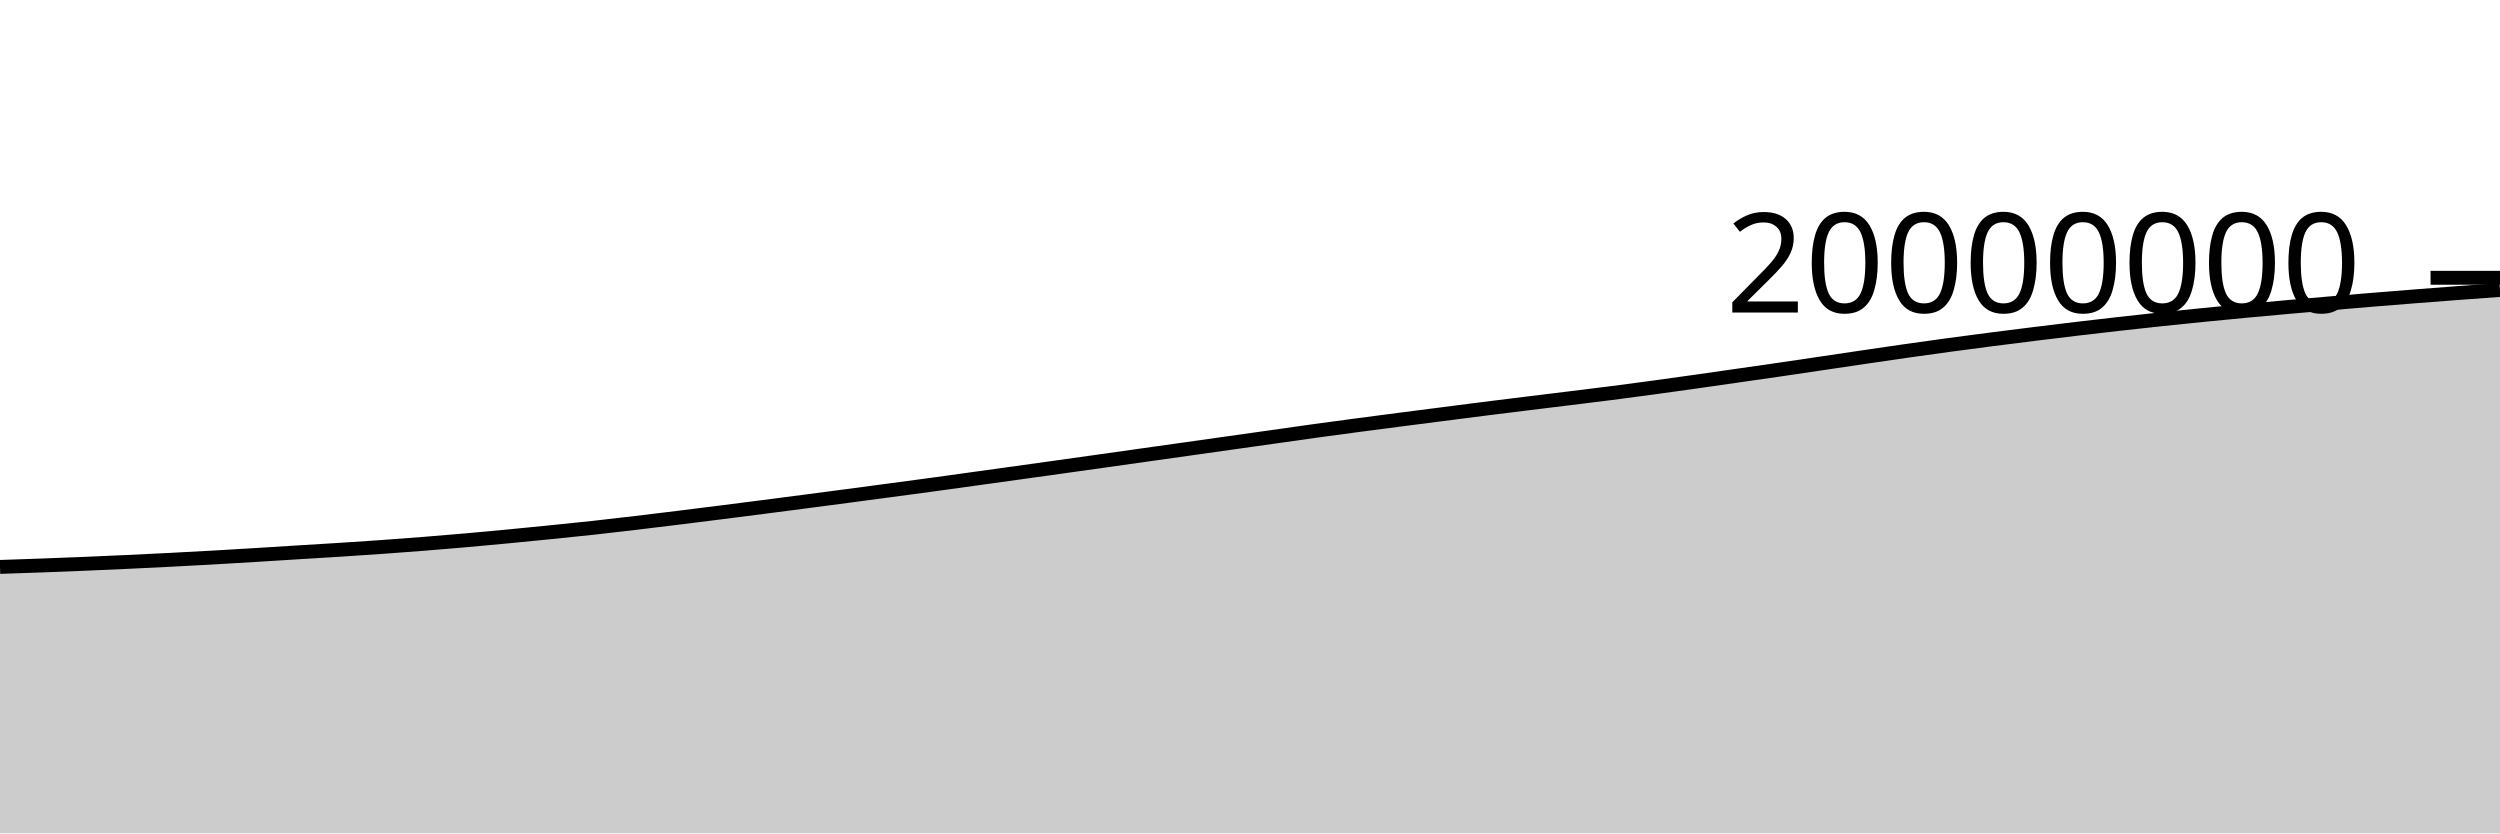
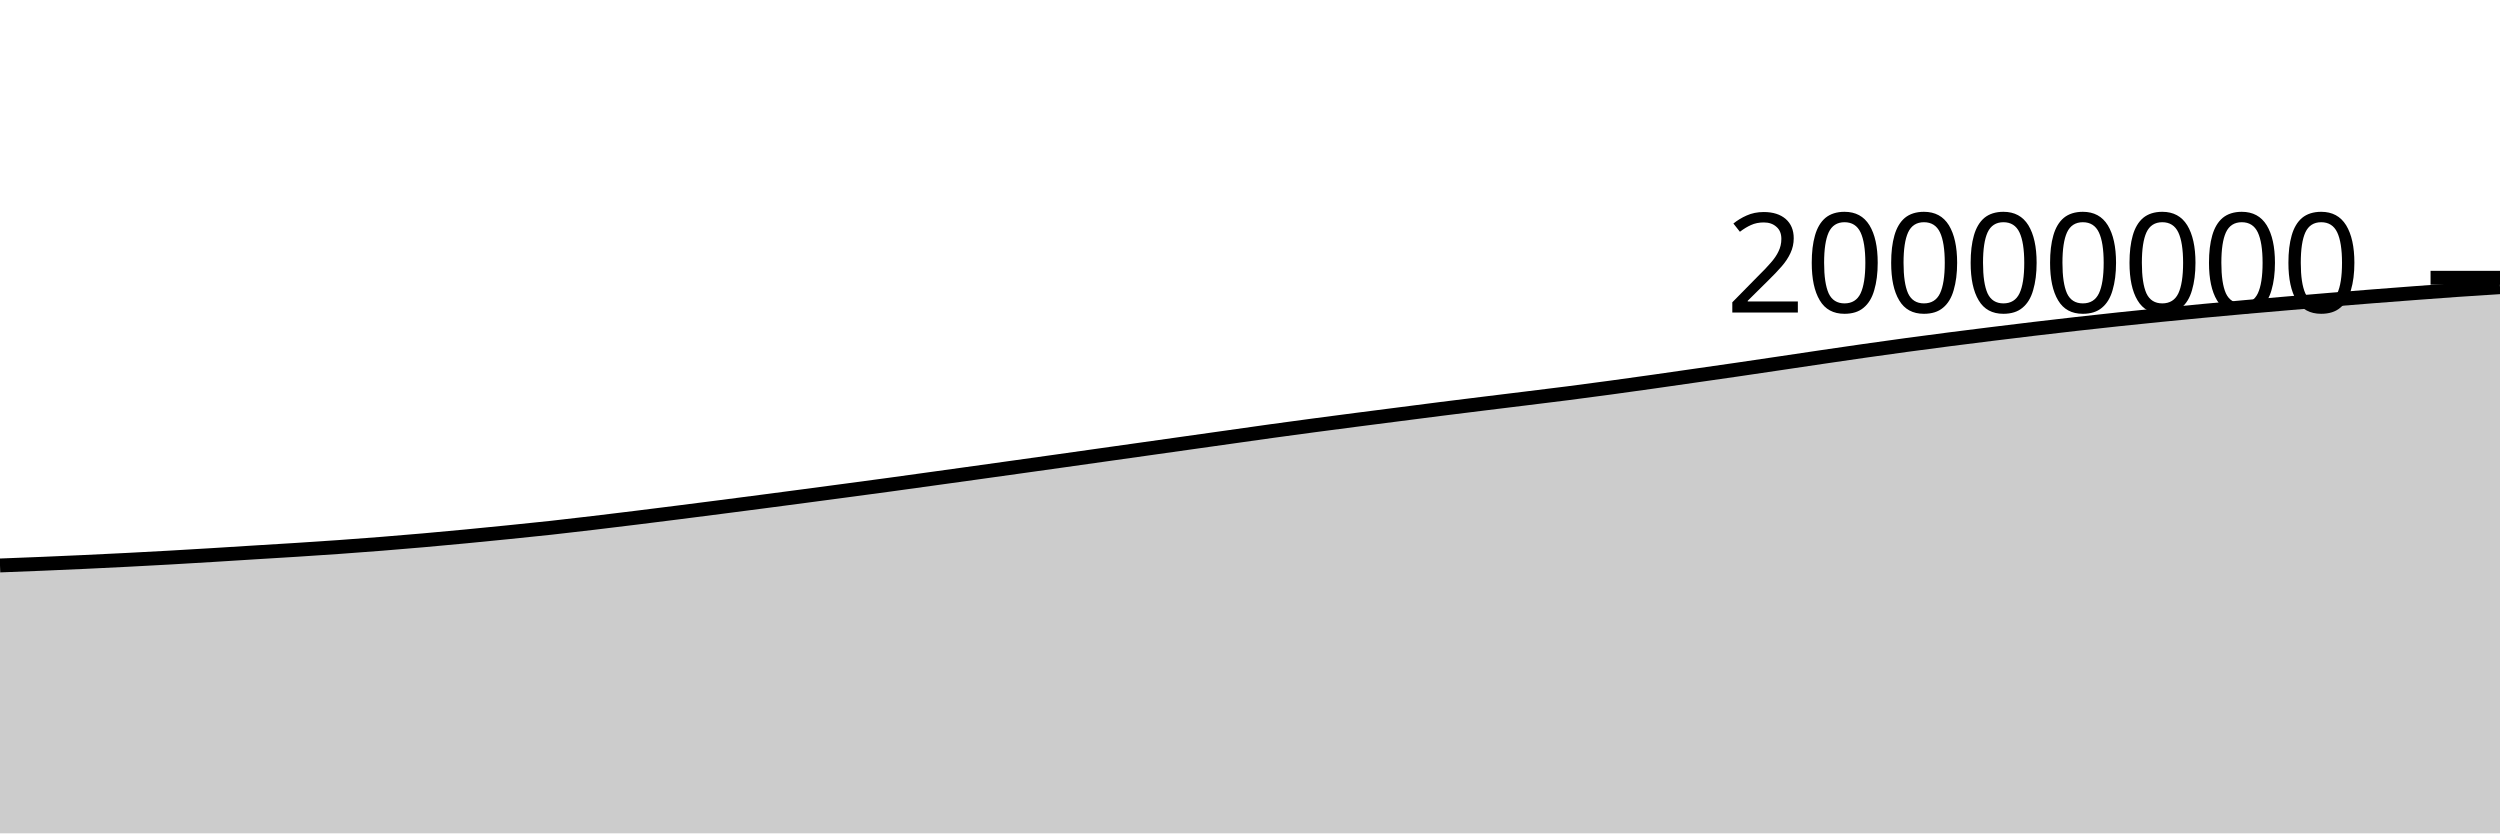
<svg xmlns="http://www.w3.org/2000/svg" viewBox="0 0 180 60">
  <g transform="translate(0,20)">
-     <path class="area" fill="rgba(0, 0, 0, 0.2)" d="M0,20.818C1.017,20.784,2.034,20.75,3.051,20.713C4.068,20.675,5.085,20.635,6.102,20.593C7.119,20.551,8.136,20.507,9.153,20.459C10.169,20.412,11.186,20.363,12.203,20.31C13.22,20.258,14.237,20.203,15.254,20.146C16.271,20.088,17.288,20.028,18.305,19.966C19.322,19.904,20.339,19.838,21.356,19.775C22.373,19.712,23.39,19.653,24.407,19.588C25.424,19.523,26.441,19.457,27.458,19.384C28.475,19.312,29.492,19.236,30.508,19.155C31.525,19.075,32.542,18.99,33.559,18.9C34.576,18.811,35.593,18.716,36.61,18.619C37.627,18.522,38.644,18.421,39.661,18.318C40.678,18.215,41.695,18.114,42.712,18.002C43.729,17.891,44.746,17.77,45.763,17.65C46.78,17.529,47.797,17.406,48.814,17.28C49.831,17.155,50.847,17.027,51.864,16.898C52.881,16.769,53.898,16.639,54.915,16.508C55.932,16.377,56.949,16.245,57.966,16.112C58.983,15.979,60,15.845,61.017,15.71C62.034,15.575,63.051,15.44,64.068,15.304C65.085,15.168,66.102,15.033,67.119,14.894C68.136,14.755,69.153,14.613,70.169,14.472C71.186,14.332,72.203,14.191,73.22,14.049C74.237,13.908,75.254,13.765,76.271,13.623C77.288,13.48,78.305,13.338,79.322,13.195C80.339,13.051,81.356,12.907,82.373,12.764C83.39,12.62,84.407,12.477,85.424,12.334C86.441,12.19,87.458,12.047,88.475,11.903C89.492,11.76,90.508,11.616,91.525,11.473C92.542,11.329,93.559,11.182,94.576,11.041C95.593,10.901,96.61,10.764,97.627,10.629C98.644,10.494,99.661,10.361,100.678,10.229C101.695,10.097,102.712,9.968,103.729,9.837C104.746,9.706,105.763,9.573,106.78,9.445C107.797,9.316,108.814,9.191,109.831,9.066C110.847,8.94,111.864,8.818,112.881,8.692C113.898,8.567,114.915,8.445,115.932,8.314C116.949,8.184,117.966,8.048,118.983,7.91C120,7.772,121.017,7.63,122.034,7.486C123.051,7.342,124.068,7.194,125.085,7.048C126.102,6.902,127.119,6.758,128.136,6.61C129.153,6.461,130.169,6.31,131.186,6.159C132.203,6.008,133.22,5.855,134.237,5.705C135.254,5.555,136.271,5.406,137.288,5.261C138.305,5.116,139.322,4.974,140.339,4.836C141.356,4.698,142.373,4.564,143.39,4.433C144.407,4.301,145.424,4.175,146.441,4.049C147.458,3.923,148.475,3.799,149.492,3.678C150.508,3.557,151.525,3.438,152.542,3.324C153.559,3.209,154.576,3.098,155.593,2.99C156.61,2.882,157.627,2.778,158.644,2.677C159.661,2.575,160.678,2.477,161.695,2.382C162.712,2.286,163.729,2.193,164.746,2.103C165.763,2.012,166.78,1.925,167.797,1.838C168.814,1.751,169.831,1.664,170.847,1.58C171.864,1.497,172.881,1.415,173.898,1.335C174.915,1.255,175.932,1.177,176.949,1.101C177.966,1.024,178.983,0.951,180,0.877L180,40C178.983,40,177.966,40,176.949,40C175.932,40,174.915,40,173.898,40C172.881,40,171.864,40,170.847,40C169.831,40,168.814,40,167.797,40C166.78,40,165.763,40,164.746,40C163.729,40,162.712,40,161.695,40C160.678,40,159.661,40,158.644,40C157.627,40,156.61,40,155.593,40C154.576,40,153.559,40,152.542,40C151.525,40,150.508,40,149.492,40C148.475,40,147.458,40,146.441,40C145.424,40,144.407,40,143.39,40C142.373,40,141.356,40,140.339,40C139.322,40,138.305,40,137.288,40C136.271,40,135.254,40,134.237,40C133.22,40,132.203,40,131.186,40C130.169,40,129.153,40,128.136,40C127.119,40,126.102,40,125.085,40C124.068,40,123.051,40,122.034,40C121.017,40,120,40,118.983,40C117.966,40,116.949,40,115.932,40C114.915,40,113.898,40,112.881,40C111.864,40,110.847,40,109.831,40C108.814,40,107.797,40,106.78,40C105.763,40,104.746,40,103.729,40C102.712,40,101.695,40,100.678,40C99.661,40,98.644,40,97.627,40C96.61,40,95.593,40,94.576,40C93.559,40,92.542,40,91.525,40C90.508,40,89.492,40,88.475,40C87.458,40,86.441,40,85.424,40C84.407,40,83.39,40,82.373,40C81.356,40,80.339,40,79.322,40C78.305,40,77.288,40,76.271,40C75.254,40,74.237,40,73.22,40C72.203,40,71.186,40,70.169,40C69.153,40,68.136,40,67.119,40C66.102,40,65.085,40,64.068,40C63.051,40,62.034,40,61.017,40C60,40,58.983,40,57.966,40C56.949,40,55.932,40,54.915,40C53.898,40,52.881,40,51.864,40C50.847,40,49.831,40,48.814,40C47.797,40,46.78,40,45.763,40C44.746,40,43.729,40,42.712,40C41.695,40,40.678,40,39.661,40C38.644,40,37.627,40,36.61,40C35.593,40,34.576,40,33.559,40C32.542,40,31.525,40,30.508,40C29.492,40,28.475,40,27.458,40C26.441,40,25.424,40,24.407,40C23.39,40,22.373,40,21.356,40C20.339,40,19.322,40,18.305,40C17.288,40,16.271,40,15.254,40C14.237,40,13.22,40,12.203,40C11.186,40,10.169,40,9.153,40C8.136,40,7.119,40,6.102,40C5.085,40,4.068,40,3.051,40C2.034,40,1.017,40,0,40Z" />
-     <path class="line" stroke="black" fill="none" d="M0,20.818C1.017,20.784,2.034,20.75,3.051,20.713C4.068,20.675,5.085,20.635,6.102,20.593C7.119,20.551,8.136,20.507,9.153,20.459C10.169,20.412,11.186,20.363,12.203,20.31C13.22,20.258,14.237,20.203,15.254,20.146C16.271,20.088,17.288,20.028,18.305,19.966C19.322,19.904,20.339,19.838,21.356,19.775C22.373,19.712,23.39,19.653,24.407,19.588C25.424,19.523,26.441,19.457,27.458,19.384C28.475,19.312,29.492,19.236,30.508,19.155C31.525,19.075,32.542,18.99,33.559,18.9C34.576,18.811,35.593,18.716,36.61,18.619C37.627,18.522,38.644,18.421,39.661,18.318C40.678,18.215,41.695,18.114,42.712,18.002C43.729,17.891,44.746,17.77,45.763,17.65C46.78,17.529,47.797,17.406,48.814,17.28C49.831,17.155,50.847,17.027,51.864,16.898C52.881,16.769,53.898,16.639,54.915,16.508C55.932,16.377,56.949,16.245,57.966,16.112C58.983,15.979,60,15.845,61.017,15.71C62.034,15.575,63.051,15.44,64.068,15.304C65.085,15.168,66.102,15.033,67.119,14.894C68.136,14.755,69.153,14.613,70.169,14.472C71.186,14.332,72.203,14.191,73.22,14.049C74.237,13.908,75.254,13.765,76.271,13.623C77.288,13.48,78.305,13.338,79.322,13.195C80.339,13.051,81.356,12.907,82.373,12.764C83.39,12.62,84.407,12.477,85.424,12.334C86.441,12.19,87.458,12.047,88.475,11.903C89.492,11.76,90.508,11.616,91.525,11.473C92.542,11.329,93.559,11.182,94.576,11.041C95.593,10.901,96.61,10.764,97.627,10.629C98.644,10.494,99.661,10.361,100.678,10.229C101.695,10.097,102.712,9.968,103.729,9.837C104.746,9.706,105.763,9.573,106.78,9.445C107.797,9.316,108.814,9.191,109.831,9.066C110.847,8.94,111.864,8.818,112.881,8.692C113.898,8.567,114.915,8.445,115.932,8.314C116.949,8.184,117.966,8.048,118.983,7.91C120,7.772,121.017,7.63,122.034,7.486C123.051,7.342,124.068,7.194,125.085,7.048C126.102,6.902,127.119,6.758,128.136,6.61C129.153,6.461,130.169,6.31,131.186,6.159C132.203,6.008,133.22,5.855,134.237,5.705C135.254,5.555,136.271,5.406,137.288,5.261C138.305,5.116,139.322,4.974,140.339,4.836C141.356,4.698,142.373,4.564,143.39,4.433C144.407,4.301,145.424,4.175,146.441,4.049C147.458,3.923,148.475,3.799,149.492,3.678C150.508,3.557,151.525,3.438,152.542,3.324C153.559,3.209,154.576,3.098,155.593,2.99C156.61,2.882,157.627,2.778,158.644,2.677C159.661,2.575,160.678,2.477,161.695,2.382C162.712,2.286,163.729,2.193,164.746,2.103C165.763,2.012,166.78,1.925,167.797,1.838C168.814,1.751,169.831,1.664,170.847,1.58C171.864,1.497,172.881,1.415,173.898,1.335C174.915,1.255,175.932,1.177,176.949,1.101C177.966,1.024,178.983,0.951,180,0.877" />
+     <path class="area" fill="rgba(0, 0, 0, 0.2)" d="M0,20.713C1.017,20.674,2.034,20.636,3.051,20.593C4.068,20.551,5.085,20.507,6.102,20.459C7.119,20.412,8.136,20.363,9.153,20.31C10.169,20.258,11.186,20.203,12.203,20.146C13.22,20.088,14.237,20.028,15.254,19.966C16.271,19.904,17.288,19.838,18.305,19.775C19.322,19.712,20.339,19.653,21.356,19.588C22.373,19.523,23.39,19.457,24.407,19.384C25.424,19.312,26.441,19.236,27.458,19.155C28.475,19.075,29.492,18.99,30.508,18.9C31.525,18.811,32.542,18.716,33.559,18.619C34.576,18.522,35.593,18.421,36.61,18.318C37.627,18.215,38.644,18.114,39.661,18.002C40.678,17.891,41.695,17.77,42.712,17.65C43.729,17.529,44.746,17.406,45.763,17.28C46.78,17.155,47.797,17.027,48.814,16.898C49.831,16.769,50.847,16.639,51.864,16.508C52.881,16.377,53.898,16.245,54.915,16.112C55.932,15.979,56.949,15.845,57.966,15.71C58.983,15.575,60,15.44,61.017,15.304C62.034,15.168,63.051,15.033,64.068,14.894C65.085,14.755,66.102,14.613,67.119,14.472C68.136,14.332,69.153,14.191,70.169,14.049C71.186,13.908,72.203,13.765,73.22,13.623C74.237,13.48,75.254,13.338,76.271,13.195C77.288,13.051,78.305,12.907,79.322,12.764C80.339,12.62,81.356,12.477,82.373,12.334C83.39,12.19,84.407,12.047,85.424,11.903C86.441,11.76,87.458,11.616,88.475,11.473C89.492,11.329,90.508,11.182,91.525,11.042C92.542,10.901,93.559,10.764,94.576,10.629C95.593,10.494,96.61,10.361,97.627,10.229C98.644,10.097,99.661,9.968,100.678,9.837C101.695,9.706,102.712,9.573,103.729,9.445C104.746,9.316,105.763,9.191,106.78,9.066C107.797,8.94,108.814,8.818,109.831,8.692C110.847,8.567,111.864,8.445,112.881,8.314C113.898,8.184,114.915,8.048,115.932,7.91C116.949,7.772,117.966,7.63,118.983,7.486C120,7.342,121.017,7.194,122.034,7.048C123.051,6.902,124.068,6.758,125.085,6.61C126.102,6.461,127.119,6.31,128.136,6.159C129.153,6.008,130.169,5.855,131.186,5.705C132.203,5.555,133.22,5.406,134.237,5.261C135.254,5.116,136.271,4.974,137.288,4.836C138.305,4.698,139.322,4.564,140.339,4.433C141.356,4.301,142.373,4.175,143.39,4.049C144.407,3.923,145.424,3.799,146.441,3.678C147.458,3.557,148.475,3.438,149.492,3.324C150.508,3.209,151.525,3.098,152.542,2.99C153.559,2.882,154.576,2.778,155.593,2.677C156.61,2.575,157.627,2.477,158.644,2.382C159.661,2.286,160.678,2.193,161.695,2.103C162.712,2.012,163.729,1.925,164.746,1.838C165.763,1.751,166.78,1.664,167.797,1.58C168.814,1.497,169.831,1.415,170.847,1.335C171.864,1.255,172.881,1.177,173.898,1.101C174.915,1.024,175.932,0.948,176.949,0.877C177.966,0.807,178.983,0.742,180,0.678L180,40C178.983,40,177.966,40,176.949,40C175.932,40,174.915,40,173.898,40C172.881,40,171.864,40,170.847,40C169.831,40,168.814,40,167.797,40C166.78,40,165.763,40,164.746,40C163.729,40,162.712,40,161.695,40C160.678,40,159.661,40,158.644,40C157.627,40,156.61,40,155.593,40C154.576,40,153.559,40,152.542,40C151.525,40,150.508,40,149.492,40C148.475,40,147.458,40,146.441,40C145.424,40,144.407,40,143.39,40C142.373,40,141.356,40,140.339,40C139.322,40,138.305,40,137.288,40C136.271,40,135.254,40,134.237,40C133.22,40,132.203,40,131.186,40C130.169,40,129.153,40,128.136,40C127.119,40,126.102,40,125.085,40C124.068,40,123.051,40,122.034,40C121.017,40,120,40,118.983,40C117.966,40,116.949,40,115.932,40C114.915,40,113.898,40,112.881,40C111.864,40,110.847,40,109.831,40C108.814,40,107.797,40,106.78,40C105.763,40,104.746,40,103.729,40C102.712,40,101.695,40,100.678,40C99.661,40,98.644,40,97.627,40C96.61,40,95.593,40,94.576,40C93.559,40,92.542,40,91.525,40C90.508,40,89.492,40,88.475,40C87.458,40,86.441,40,85.424,40C84.407,40,83.39,40,82.373,40C81.356,40,80.339,40,79.322,40C78.305,40,77.288,40,76.271,40C75.254,40,74.237,40,73.22,40C72.203,40,71.186,40,70.169,40C69.153,40,68.136,40,67.119,40C66.102,40,65.085,40,64.068,40C63.051,40,62.034,40,61.017,40C60,40,58.983,40,57.966,40C56.949,40,55.932,40,54.915,40C53.898,40,52.881,40,51.864,40C50.847,40,49.831,40,48.814,40C47.797,40,46.78,40,45.763,40C44.746,40,43.729,40,42.712,40C41.695,40,40.678,40,39.661,40C38.644,40,37.627,40,36.61,40C35.593,40,34.576,40,33.559,40C32.542,40,31.525,40,30.508,40C29.492,40,28.475,40,27.458,40C26.441,40,25.424,40,24.407,40C23.39,40,22.373,40,21.356,40C20.339,40,19.322,40,18.305,40C17.288,40,16.271,40,15.254,40C14.237,40,13.22,40,12.203,40C11.186,40,10.169,40,9.153,40C8.136,40,7.119,40,6.102,40C5.085,40,4.068,40,3.051,40C2.034,40,1.017,40,0,40Z" />
+     <path class="line" stroke="black" fill="none" d="M0,20.713C1.017,20.674,2.034,20.636,3.051,20.593C4.068,20.551,5.085,20.507,6.102,20.459C7.119,20.412,8.136,20.363,9.153,20.31C10.169,20.258,11.186,20.203,12.203,20.146C13.22,20.088,14.237,20.028,15.254,19.966C16.271,19.904,17.288,19.838,18.305,19.775C19.322,19.712,20.339,19.653,21.356,19.588C22.373,19.523,23.39,19.457,24.407,19.384C25.424,19.312,26.441,19.236,27.458,19.155C28.475,19.075,29.492,18.99,30.508,18.9C31.525,18.811,32.542,18.716,33.559,18.619C34.576,18.522,35.593,18.421,36.61,18.318C37.627,18.215,38.644,18.114,39.661,18.002C40.678,17.891,41.695,17.77,42.712,17.65C43.729,17.529,44.746,17.406,45.763,17.28C46.78,17.155,47.797,17.027,48.814,16.898C49.831,16.769,50.847,16.639,51.864,16.508C52.881,16.377,53.898,16.245,54.915,16.112C55.932,15.979,56.949,15.845,57.966,15.71C58.983,15.575,60,15.44,61.017,15.304C62.034,15.168,63.051,15.033,64.068,14.894C65.085,14.755,66.102,14.613,67.119,14.472C68.136,14.332,69.153,14.191,70.169,14.049C71.186,13.908,72.203,13.765,73.22,13.623C74.237,13.48,75.254,13.338,76.271,13.195C77.288,13.051,78.305,12.907,79.322,12.764C80.339,12.62,81.356,12.477,82.373,12.334C83.39,12.19,84.407,12.047,85.424,11.903C86.441,11.76,87.458,11.616,88.475,11.473C89.492,11.329,90.508,11.182,91.525,11.042C92.542,10.901,93.559,10.764,94.576,10.629C95.593,10.494,96.61,10.361,97.627,10.229C98.644,10.097,99.661,9.968,100.678,9.837C101.695,9.706,102.712,9.573,103.729,9.445C104.746,9.316,105.763,9.191,106.78,9.066C107.797,8.94,108.814,8.818,109.831,8.692C110.847,8.567,111.864,8.445,112.881,8.314C113.898,8.184,114.915,8.048,115.932,7.91C116.949,7.772,117.966,7.63,118.983,7.486C120,7.342,121.017,7.194,122.034,7.048C123.051,6.902,124.068,6.758,125.085,6.61C126.102,6.461,127.119,6.31,128.136,6.159C129.153,6.008,130.169,5.855,131.186,5.705C132.203,5.555,133.22,5.406,134.237,5.261C135.254,5.116,136.271,4.974,137.288,4.836C138.305,4.698,139.322,4.564,140.339,4.433C141.356,4.301,142.373,4.175,143.39,4.049C144.407,3.923,145.424,3.799,146.441,3.678C147.458,3.557,148.475,3.438,149.492,3.324C150.508,3.209,151.525,3.098,152.542,2.99C153.559,2.882,154.576,2.778,155.593,2.677C156.61,2.575,157.627,2.477,158.644,2.382C159.661,2.286,160.678,2.193,161.695,2.103C162.712,2.012,163.729,1.925,164.746,1.838C165.763,1.751,166.78,1.664,167.797,1.58C168.814,1.497,169.831,1.415,170.847,1.335C171.864,1.255,172.881,1.177,173.898,1.101C174.915,1.024,175.932,0.948,176.949,0.877C177.966,0.807,178.983,0.742,180,0.678" />
    <path class="axis-ceiling" stroke-width="1" stroke="black" fill="none" d="M175,0L180,0" />
    <text class="axis-ceiling-label" font-family="sans-serif" text-anchor="end" font-size="10px" x="170" y="2.5">20000000</text>
  </g>
</svg>
